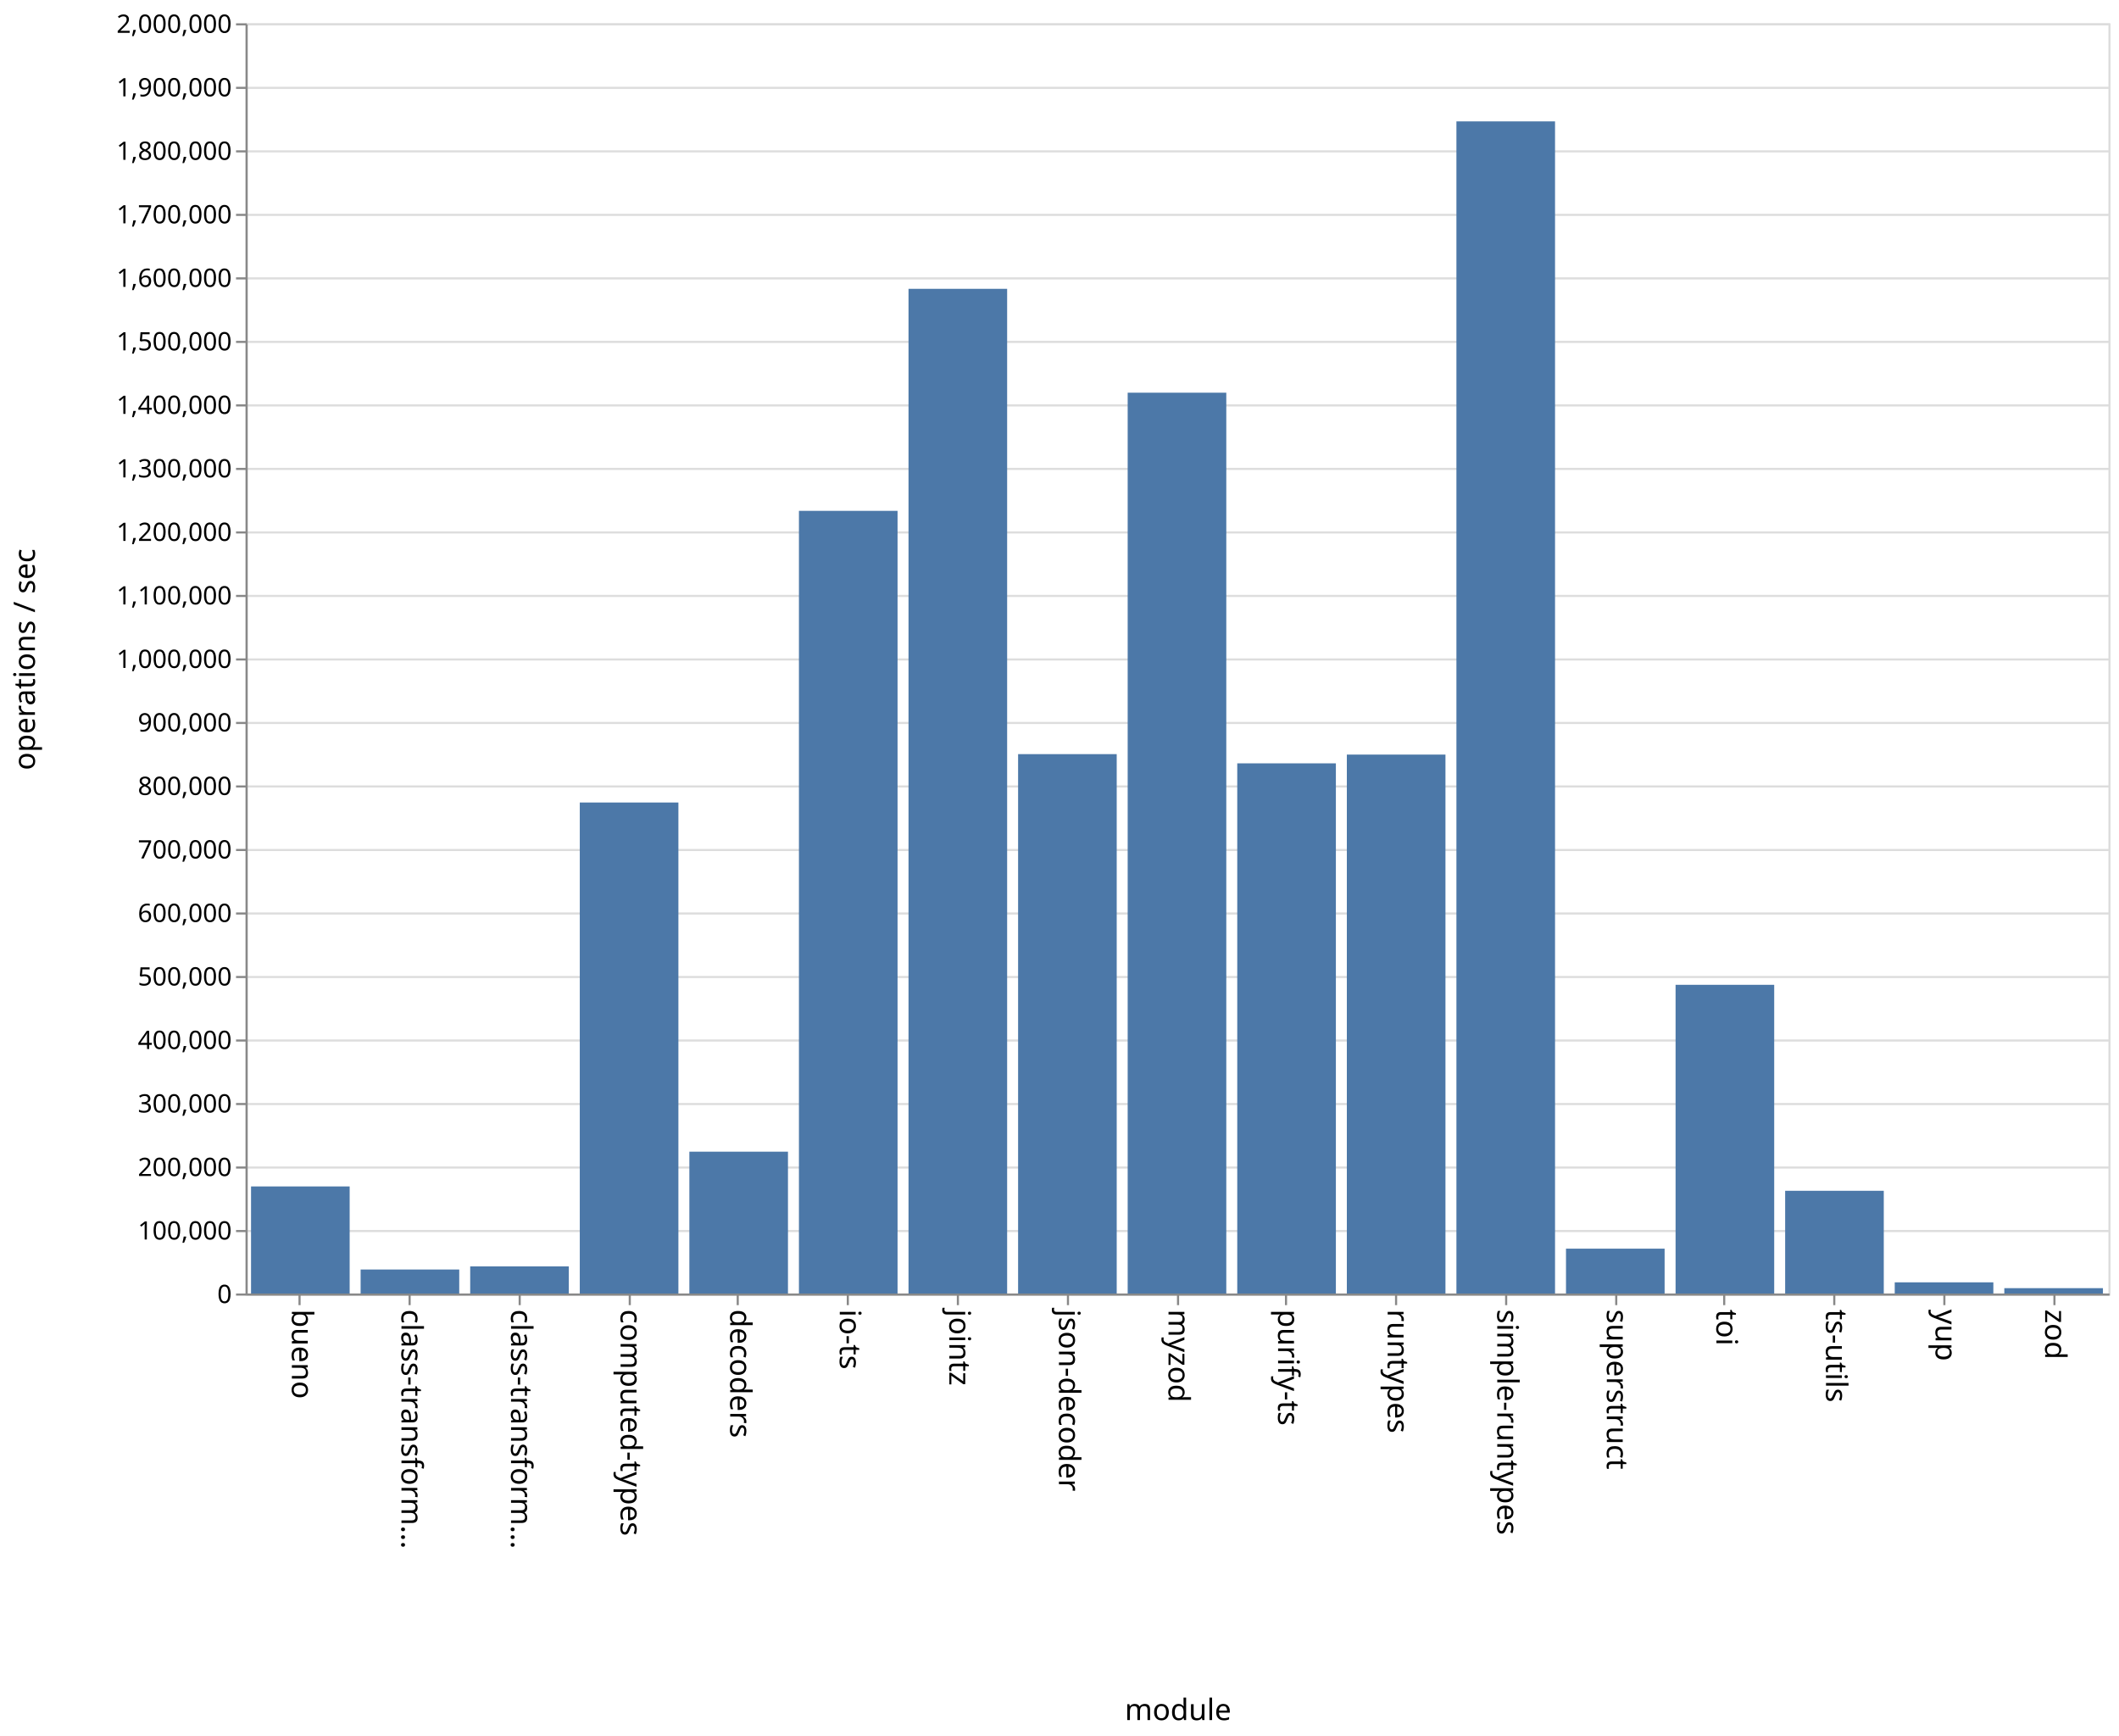
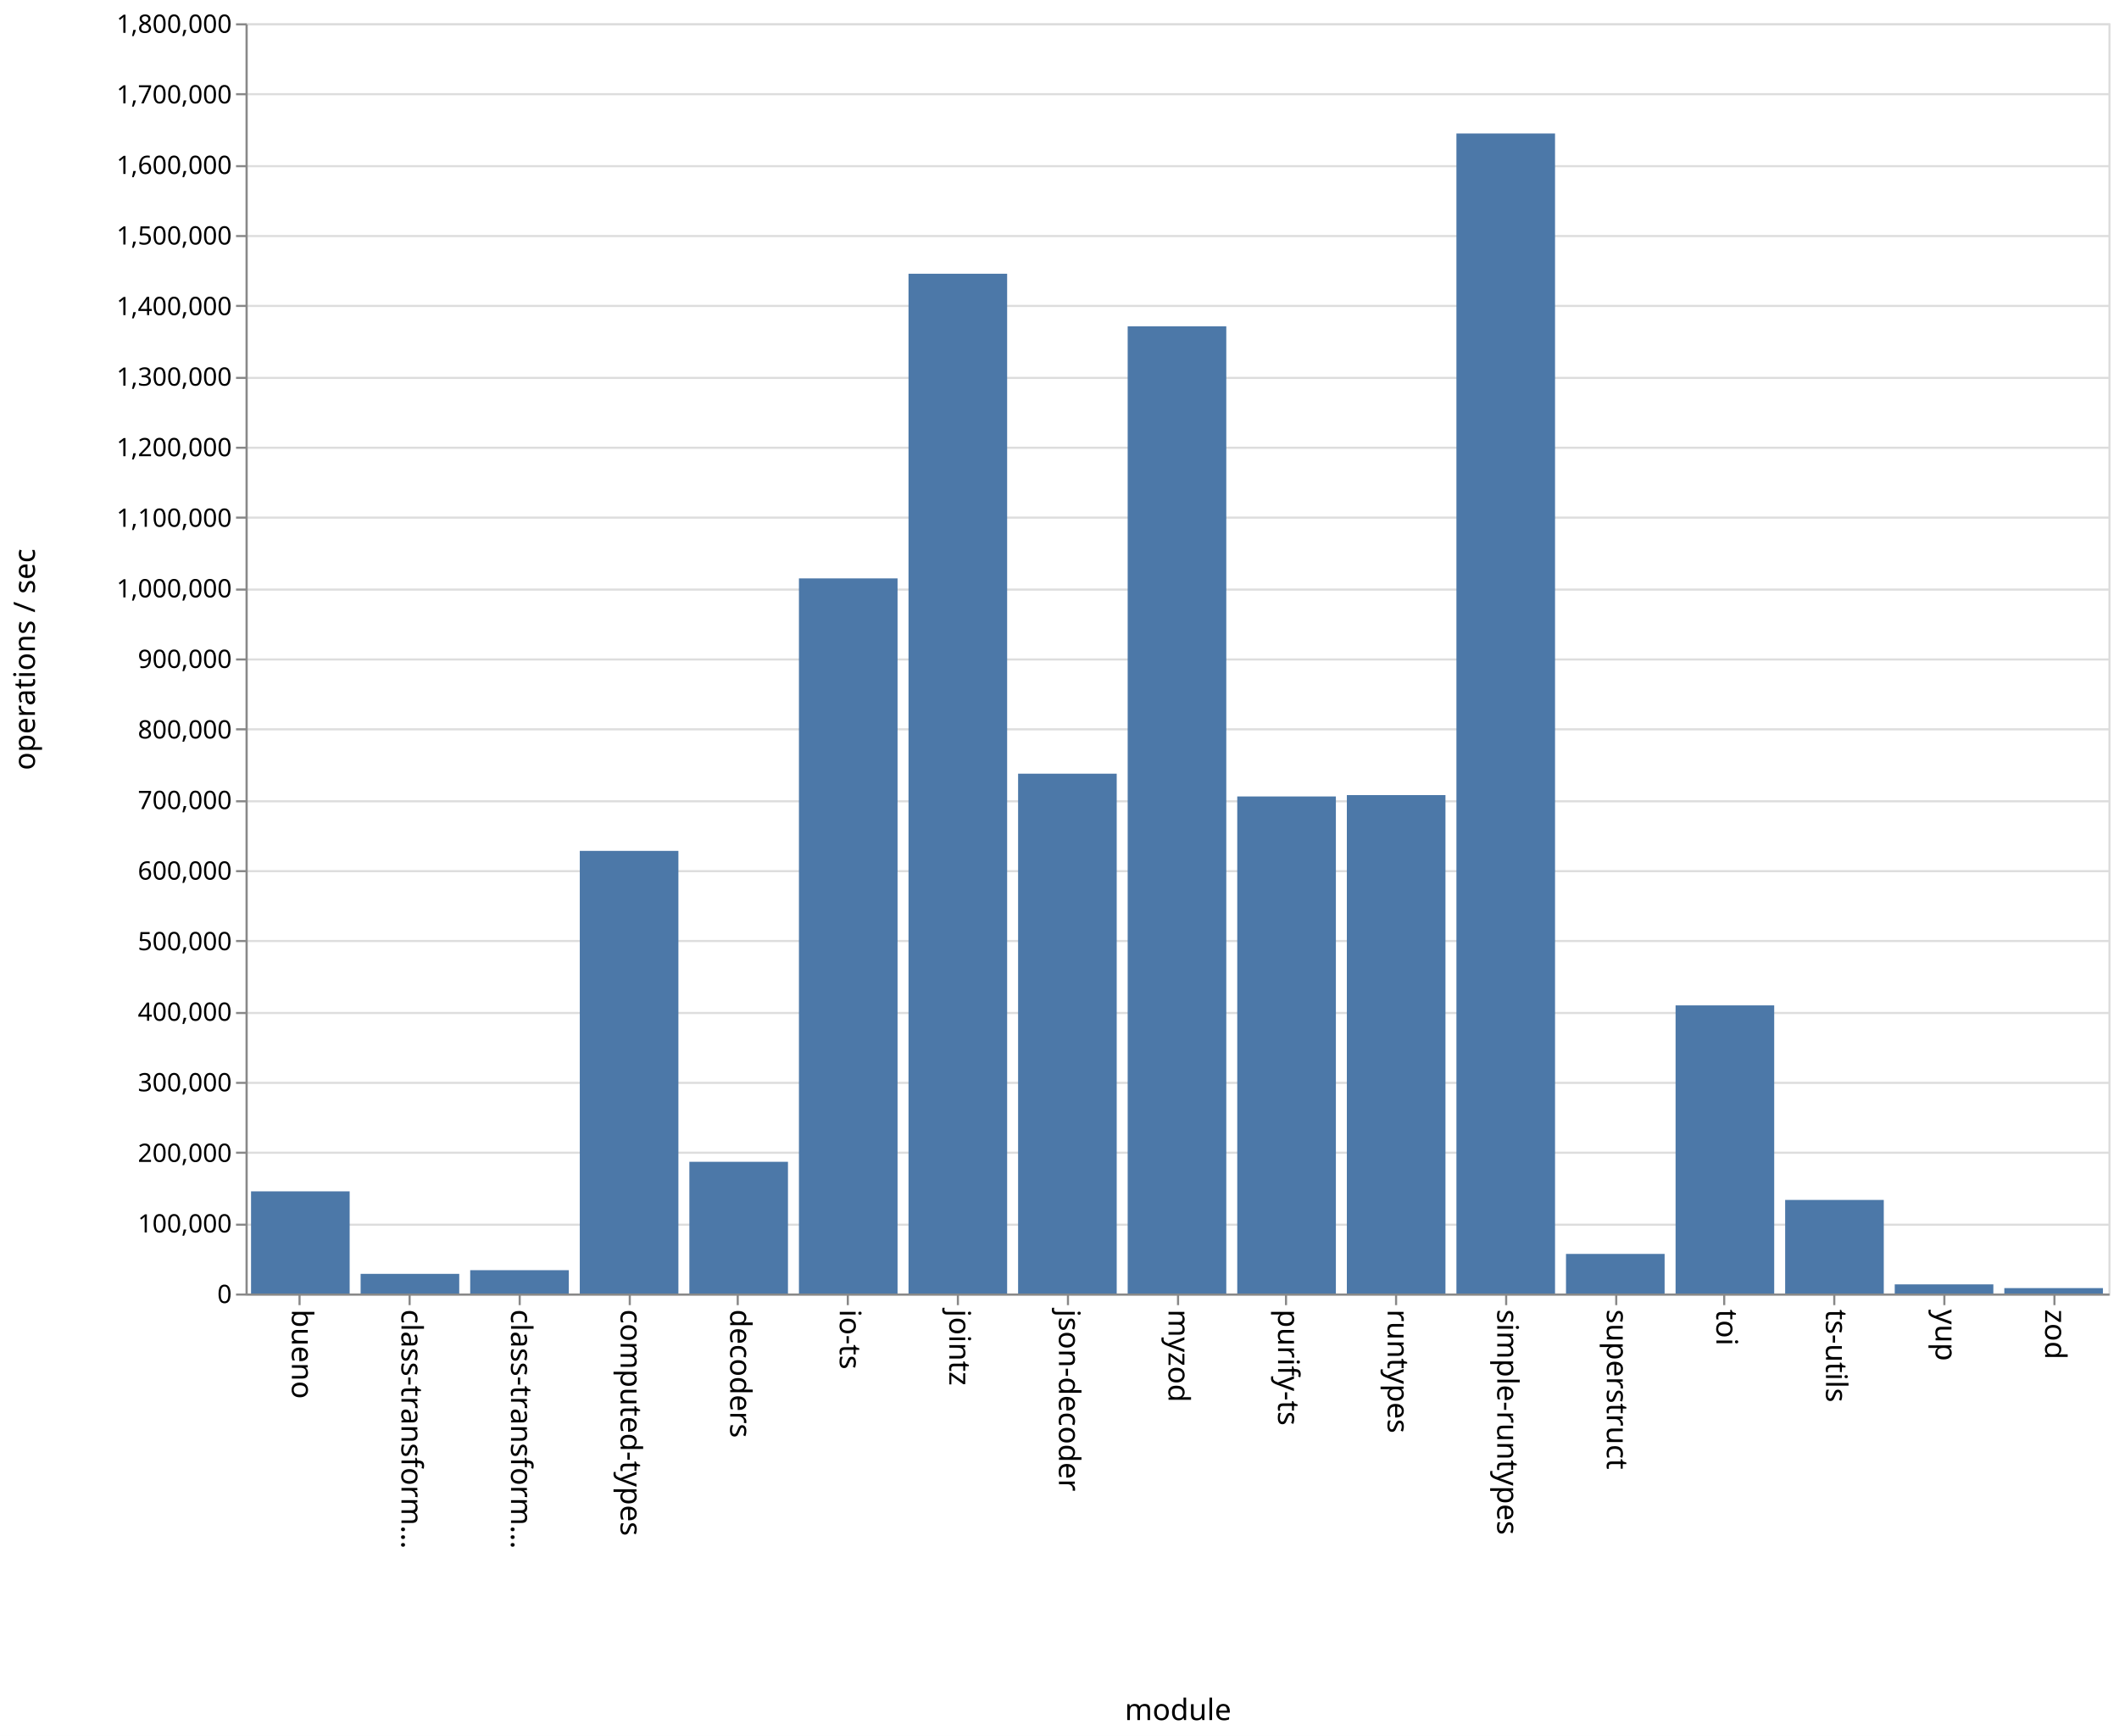
<svg xmlns="http://www.w3.org/2000/svg" class="marks" width="1001" height="820">
  <path fill="#fff" d="M0 0h1001v820H0z" />
  <g class="mark-group role-frame root" aria-roledescription="group mark container" fill="none" stroke-miterlimit="10">
    <path class="background" aria-hidden="true" d="M116.5 11.5h880v600h-880z" stroke="#ddd" />
-     <g class="mark-group role-axis" aria-roledescription="axis" aria-label="Y-axis for a linear scale with values from 0 to 2,000,000">
+     <g class="mark-group role-axis" aria-roledescription="axis" aria-label="Y-axis for a linear scale with values from 0 to 1,800,000">
      <path class="background" aria-hidden="true" d="M116.5 11.5z" pointer-events="none" />
      <g class="mark-rule role-axis-grid" pointer-events="none" stroke="#ddd">
-         <path d="M116.5 611.5h880M116.5 581.5h880M116.5 551.5h880M116.5 521.5h880M116.5 491.5h880M116.5 461.5h880M116.5 431.5h880M116.5 401.5h880M116.5 371.5h880M116.5 341.5h880M116.5 311.5h880M116.5 281.5h880M116.5 251.5h880M116.5 221.5h880M116.5 191.5h880M116.5 161.5h880M116.5 131.5h880M116.5 101.5h880M116.5 71.5h880M116.5 41.5h880M116.5 11.5h880" />
+         <path d="M116.5 611.5h880M116.5 578.5h880M116.5 544.5h880M116.5 511.5h880M116.5 478.5h880M116.5 444.5h880M116.5 411.5h880M116.5 378.5h880M116.5 344.5h880M116.5 311.5h880M116.5 278.5h880M116.5 244.5h880M116.5 211.5h880M116.5 178.5h880M116.5 144.5h880M116.5 111.5h880M116.5 78.5h880M116.5 44.5h880M116.5 11.5h880" />
      </g>
    </g>
    <g class="mark-group role-axis" aria-roledescription="axis" aria-label="X-axis titled 'module' for a discrete scale with 17 values: bueno, class-transformer-validator-async, class-transformer-validator-sync, computed-types, decoders, ending with zod">
      <path class="background" aria-hidden="true" d="M116.5 611.5z" pointer-events="none" />
      <g class="mark-rule role-axis-tick" pointer-events="none" stroke="#888">
        <path d="M141.5 611.5v5M193.5 611.5v5M245.5 611.5v5M297.5 611.5v5M348.5 611.5v5M400.5 611.5v5M452.5 611.5v5M504.5 611.5v5M556.5 611.5v5M607.5 611.5v5M659.5 611.5v5M711.5 611.5v5M763.5 611.5v5M814.5 611.5v5M866.5 611.5v5M918.5 611.5v5M970.5 611.5v5" />
      </g>
      <g class="mark-text role-axis-label" pointer-events="none" font-family="sans-serif" font-size="14" fill="#000">
        <text transform="rotate(90 -240.309 378.191)">
                    bueno
                </text>
        <text transform="rotate(90 -214.426 404.074)">
                    class-transform…
                </text>
        <text transform="rotate(90 -188.544 429.956)">
                    class-transform…
                </text>
        <text transform="rotate(90 -162.662 455.838)">
                    computed-types
                </text>
        <text transform="rotate(90 -136.78 481.72)">
                    decoders
                </text>
        <text transform="rotate(90 -110.897 507.603)">
                    io-ts
                </text>
        <text transform="rotate(90 -85.015 533.485)">
                    jointz
                </text>
        <text transform="rotate(90 -59.132 559.368)">
                    json-decoder
                </text>
        <text transform="rotate(90 -33.25 585.25)">
                    myzod
                </text>
        <text transform="rotate(90 -7.368 611.132)">
                    purify-ts
                </text>
        <text transform="rotate(90 18.515 637.015)">
                    runtypes
                </text>
        <text transform="rotate(90 44.397 662.897)">
                    simple-runtypes
                </text>
        <text transform="rotate(90 70.28 688.78)">
                    superstruct
                </text>
        <text transform="rotate(90 96.162 714.662)">
                    toi
                </text>
        <text transform="rotate(90 122.044 740.544)">
                    ts-utils
                </text>
        <text transform="rotate(90 147.926 766.426)">
                    yup
                </text>
        <text transform="rotate(90 173.809 792.309)">
                    zod
                </text>
      </g>
      <path stroke="#888" d="M116.5 611.5h880" pointer-events="none" />
      <text text-anchor="middle" transform="translate(556.5 812.5)" font-family="sans-serif" font-size="14" fill="#000" pointer-events="none">
                module
            </text>
    </g>
-     <g class="mark-group role-axis" aria-roledescription="axis" aria-label="Y-axis titled 'operations / sec' for a linear scale with values from 0 to 2,000,000">
+     <g class="mark-group role-axis" aria-roledescription="axis" aria-label="Y-axis titled 'operations / sec' for a linear scale with values from 0 to 1,800,000">
      <path class="background" aria-hidden="true" d="M116.5 11.5z" pointer-events="none" />
      <g class="mark-rule role-axis-tick" pointer-events="none" stroke="#888">
-         <path d="M116.5 611.5h-5M116.5 581.5h-5M116.5 551.5h-5M116.5 521.5h-5M116.5 491.5h-5M116.5 461.5h-5M116.5 431.5h-5M116.5 401.5h-5M116.5 371.5h-5M116.5 341.5h-5M116.5 311.5h-5M116.5 281.5h-5M116.5 251.5h-5M116.5 221.5h-5M116.5 191.5h-5M116.5 161.5h-5M116.5 131.5h-5M116.5 101.5h-5M116.5 71.5h-5M116.5 41.5h-5M116.5 11.5h-5" />
+         <path d="M116.5 611.5h-5M116.5 578.5h-5M116.5 544.5h-5M116.5 511.5h-5M116.5 478.5h-5M116.5 444.5h-5M116.5 411.5h-5M116.5 378.5h-5M116.5 344.5h-5M116.5 311.5h-5M116.5 278.5h-5M116.5 244.5h-5M116.5 211.5h-5M116.5 178.5h-5M116.5 144.5h-5M116.5 111.5h-5M116.5 78.5h-5M116.5 44.5h-5M116.5 11.5h-5" />
      </g>
      <g class="mark-text role-axis-label" pointer-events="none" text-anchor="end" font-family="sans-serif" font-size="12" fill="#000">
        <text transform="translate(109.5 615.5)">
                    0
                </text>
-         <text transform="translate(109.5 585.5)">
+         <text transform="translate(109.5 582.167)">
                    100,000
                </text>
-         <text transform="translate(109.5 555.5)">
+         <text transform="translate(109.5 548.833)">
                    200,000
                </text>
-         <text transform="translate(109.5 525.5)">
+         <text transform="translate(109.5 515.5)">
                    300,000
                </text>
-         <text transform="translate(109.5 495.5)">
+         <text transform="translate(109.5 482.167)">
                    400,000
                </text>
-         <text transform="translate(109.5 465.5)">
+         <text transform="translate(109.5 448.833)">
                    500,000
                </text>
-         <text transform="translate(109.5 435.5)">
+         <text transform="translate(109.5 415.5)">
                    600,000
                </text>
-         <text transform="translate(109.5 405.5)">
+         <text transform="translate(109.5 382.167)">
                    700,000
                </text>
-         <text transform="translate(109.5 375.5)">
+         <text transform="translate(109.5 348.833)">
                    800,000
                </text>
-         <text transform="translate(109.5 345.5)">
+         <text transform="translate(109.5 315.5)">
                    900,000
                </text>
-         <text transform="translate(109.5 315.5)">
+         <text transform="translate(109.5 282.167)">
                    1,000,000
                </text>
-         <text transform="translate(109.5 285.5)">
+         <text transform="translate(109.5 248.833)">
                    1,100,000
                </text>
-         <text transform="translate(109.5 255.5)">
+         <text transform="translate(109.5 215.5)">
                    1,200,000
                </text>
-         <text transform="translate(109.5 225.5)">
+         <text transform="translate(109.5 182.167)">
                    1,300,000
                </text>
-         <text transform="translate(109.5 195.5)">
+         <text transform="translate(109.5 148.833)">
                    1,400,000
                </text>
-         <text transform="translate(109.5 165.5)">
+         <text transform="translate(109.5 115.5)">
                    1,500,000
                </text>
-         <text transform="translate(109.5 135.5)">
+         <text transform="translate(109.5 82.167)">
                    1,600,000
                </text>
-         <text transform="translate(109.5 105.5)">
+         <text transform="translate(109.5 48.833)">
                    1,700,000
                </text>
-         <text transform="translate(109.5 75.5)">
+         <text transform="translate(109.5 15.5)">
                    1,800,000
-                 </text>
-         <text transform="translate(109.5 45.5)">
-                     1,900,000
-                 </text>
-         <text transform="translate(109.5 15.5)">
-                     2,000,000
                </text>
      </g>
      <path stroke="#888" d="M116.5 611.5v-600" pointer-events="none" />
      <text text-anchor="middle" transform="rotate(-90 164 147.5)" font-family="sans-serif" font-size="14" fill="#000" pointer-events="none">
                operations / sec
            </text>
    </g>
    <g class="mark-rect role-mark marks" aria-roledescription="rect mark container" fill="#4c78a8">
-       <path d="M118.588 560.416h46.588V611h-46.588zM170.353 599.654h46.588V611h-46.588zM222.118 598.197h46.588V611h-46.588zM273.882 379.068h46.589V611h-46.589zM325.647 544.01h46.588V611h-46.588zM377.412 241.314H424V611h-46.588zM429.176 136.442h46.589V611h-46.589zM480.941 356.226h46.588V611h-46.588zM532.706 185.479h46.588V611h-46.588zM584.47 360.562h46.589V611H584.47zM636.235 356.44h46.589V611h-46.589zM688 57.332h46.588V611H688zM739.765 589.812h46.588V611h-46.588zM791.53 465.196h46.588V611h-46.589zM843.294 562.476h46.588V611h-46.588zM895.059 605.73h46.588V611H895.06zM946.824 608.467h46.588V611h-46.588z" />
+       <path d="M118.588 562.751h46.588V611h-46.588zM170.353 601.71h46.588V611h-46.588zM222.118 599.979h46.588V611h-46.588zM273.882 401.909h46.589V611h-46.589zM325.647 548.777h46.588V611h-46.588zM377.412 273.21H424V611h-46.588zM429.176 129.297h46.589V611h-46.589zM480.941 365.454h46.588V611h-46.588zM532.706 154.157h46.588V611h-46.588zM584.47 376.211h46.589V611H584.47zM636.235 375.568h46.589V611h-46.589zM688 63.054h46.588V611H688zM739.765 592.306h46.588V611h-46.588zM791.53 474.908h46.588V611h-46.589zM843.294 566.817h46.588V611h-46.588zM895.059 606.69h46.588V611H895.06zM946.824 608.455h46.588V611h-46.588z" />
    </g>
  </g>
</svg>
